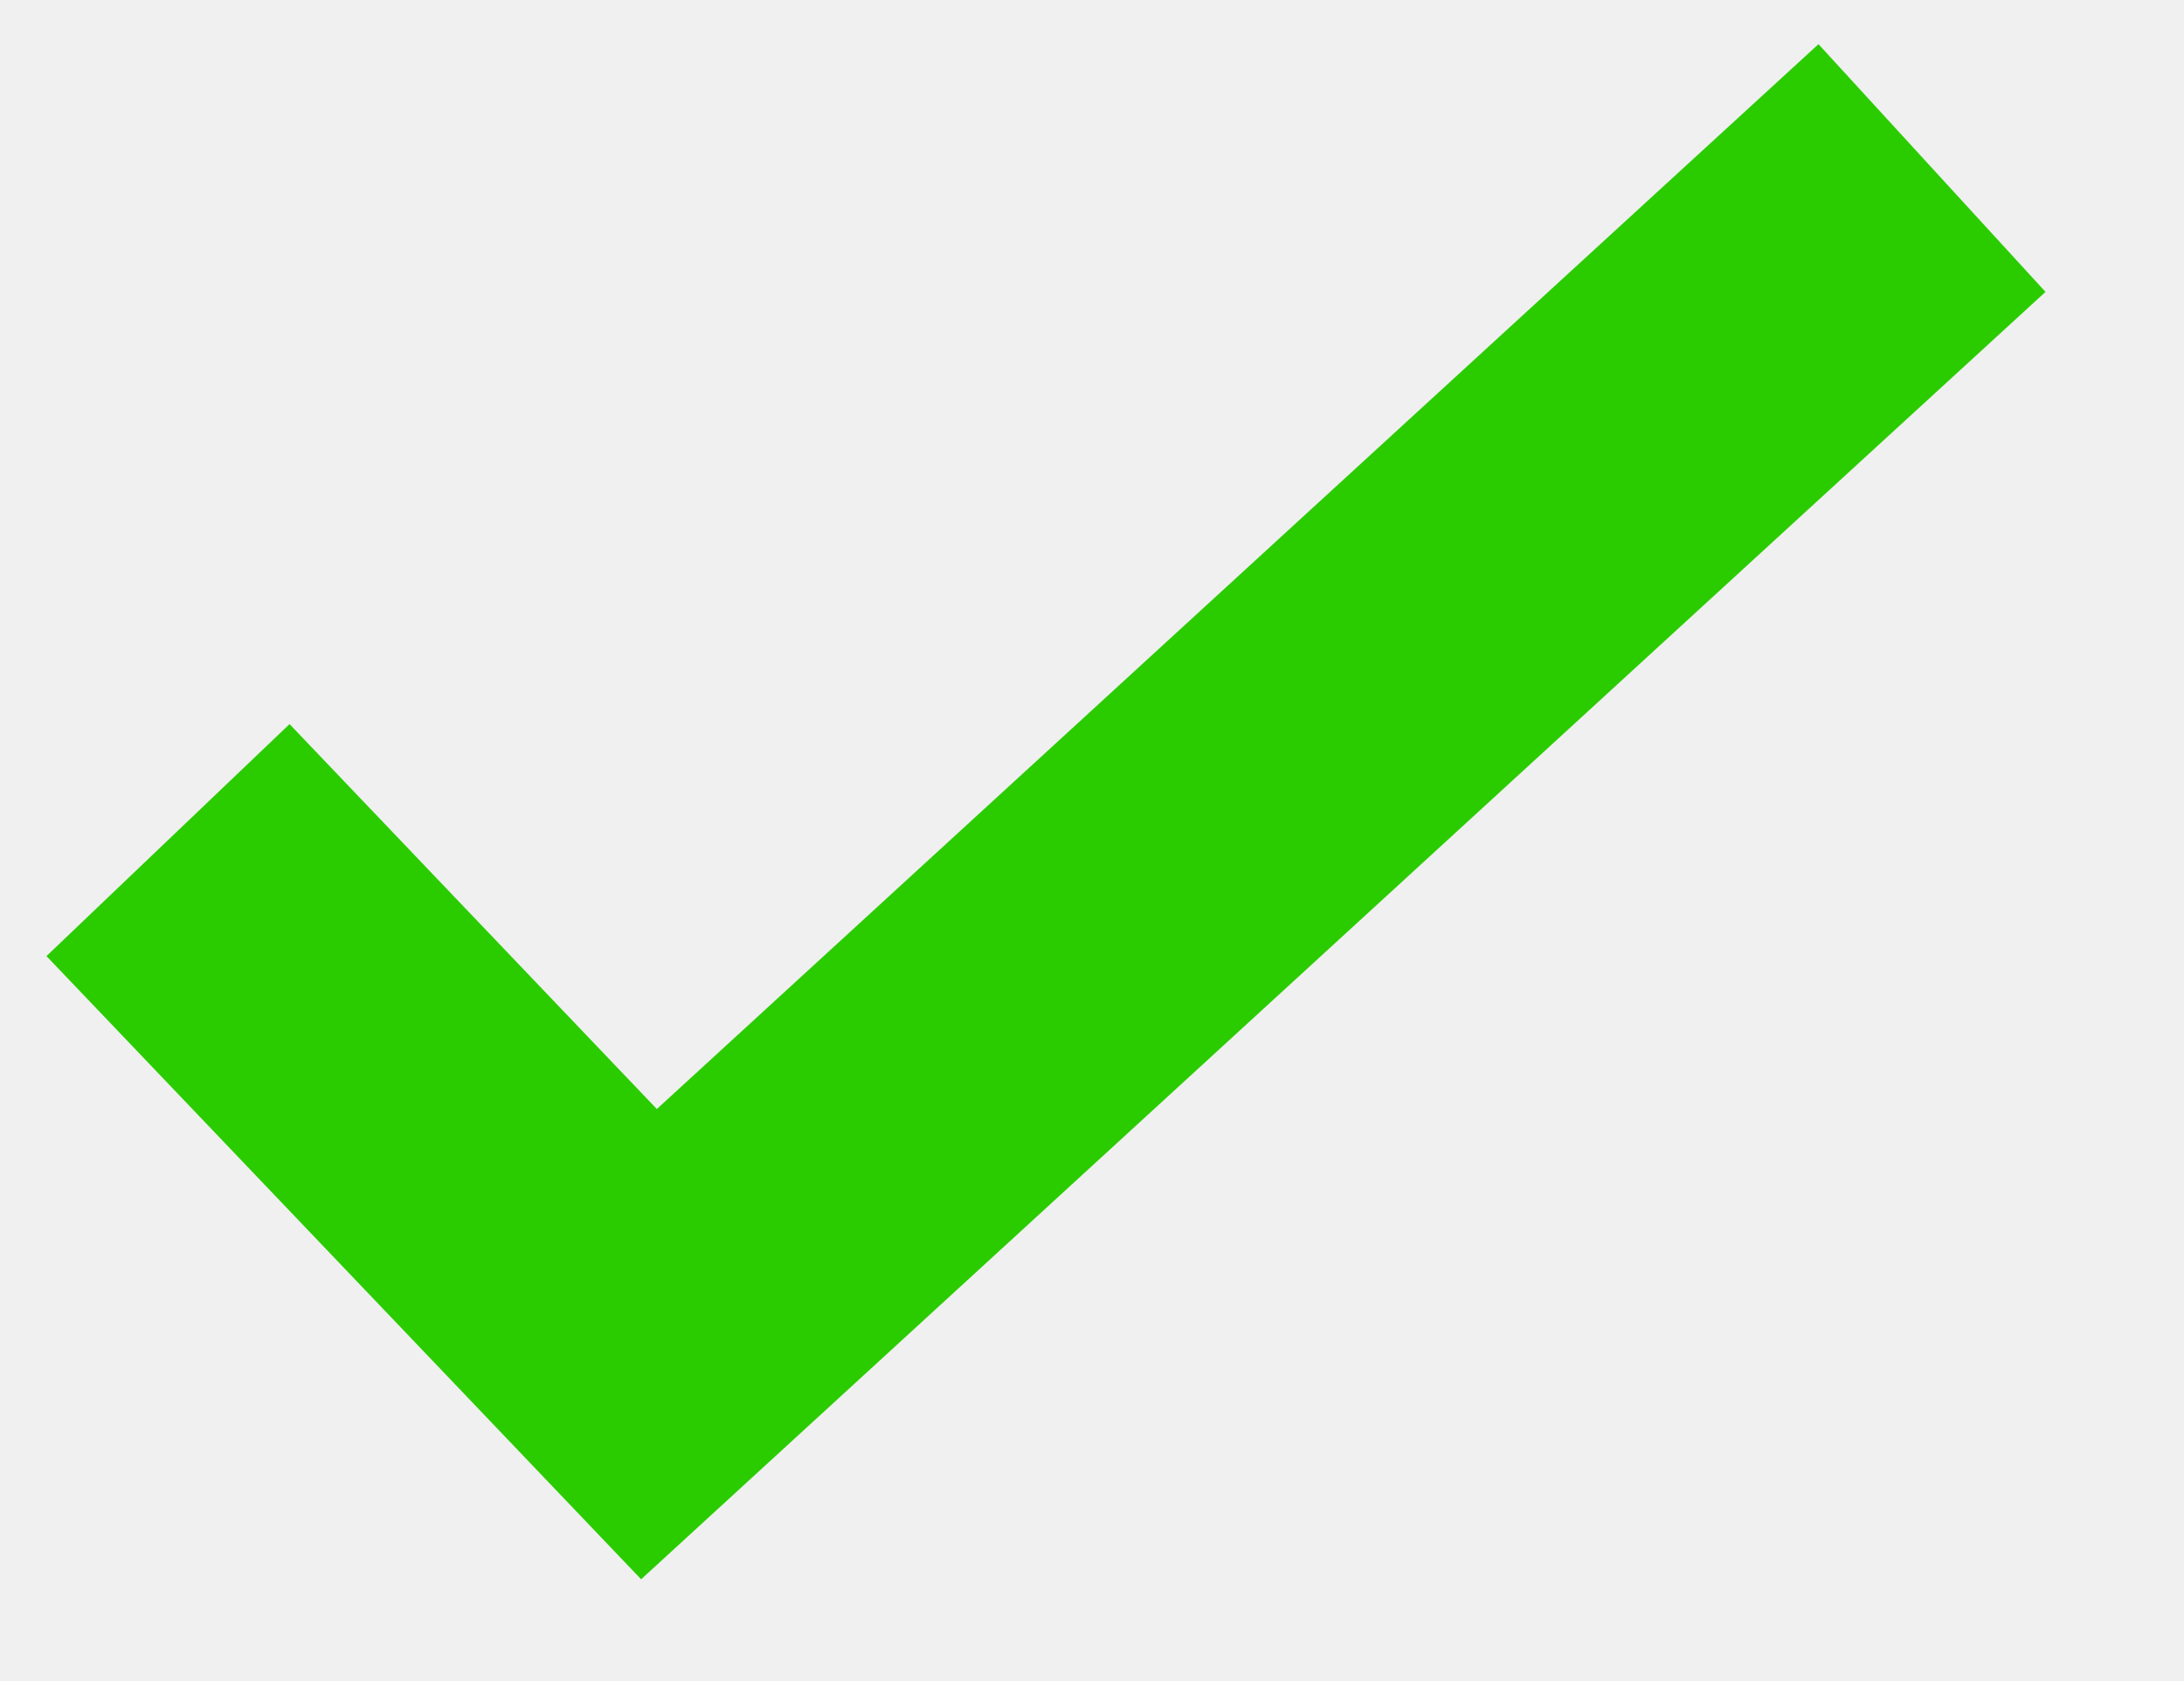
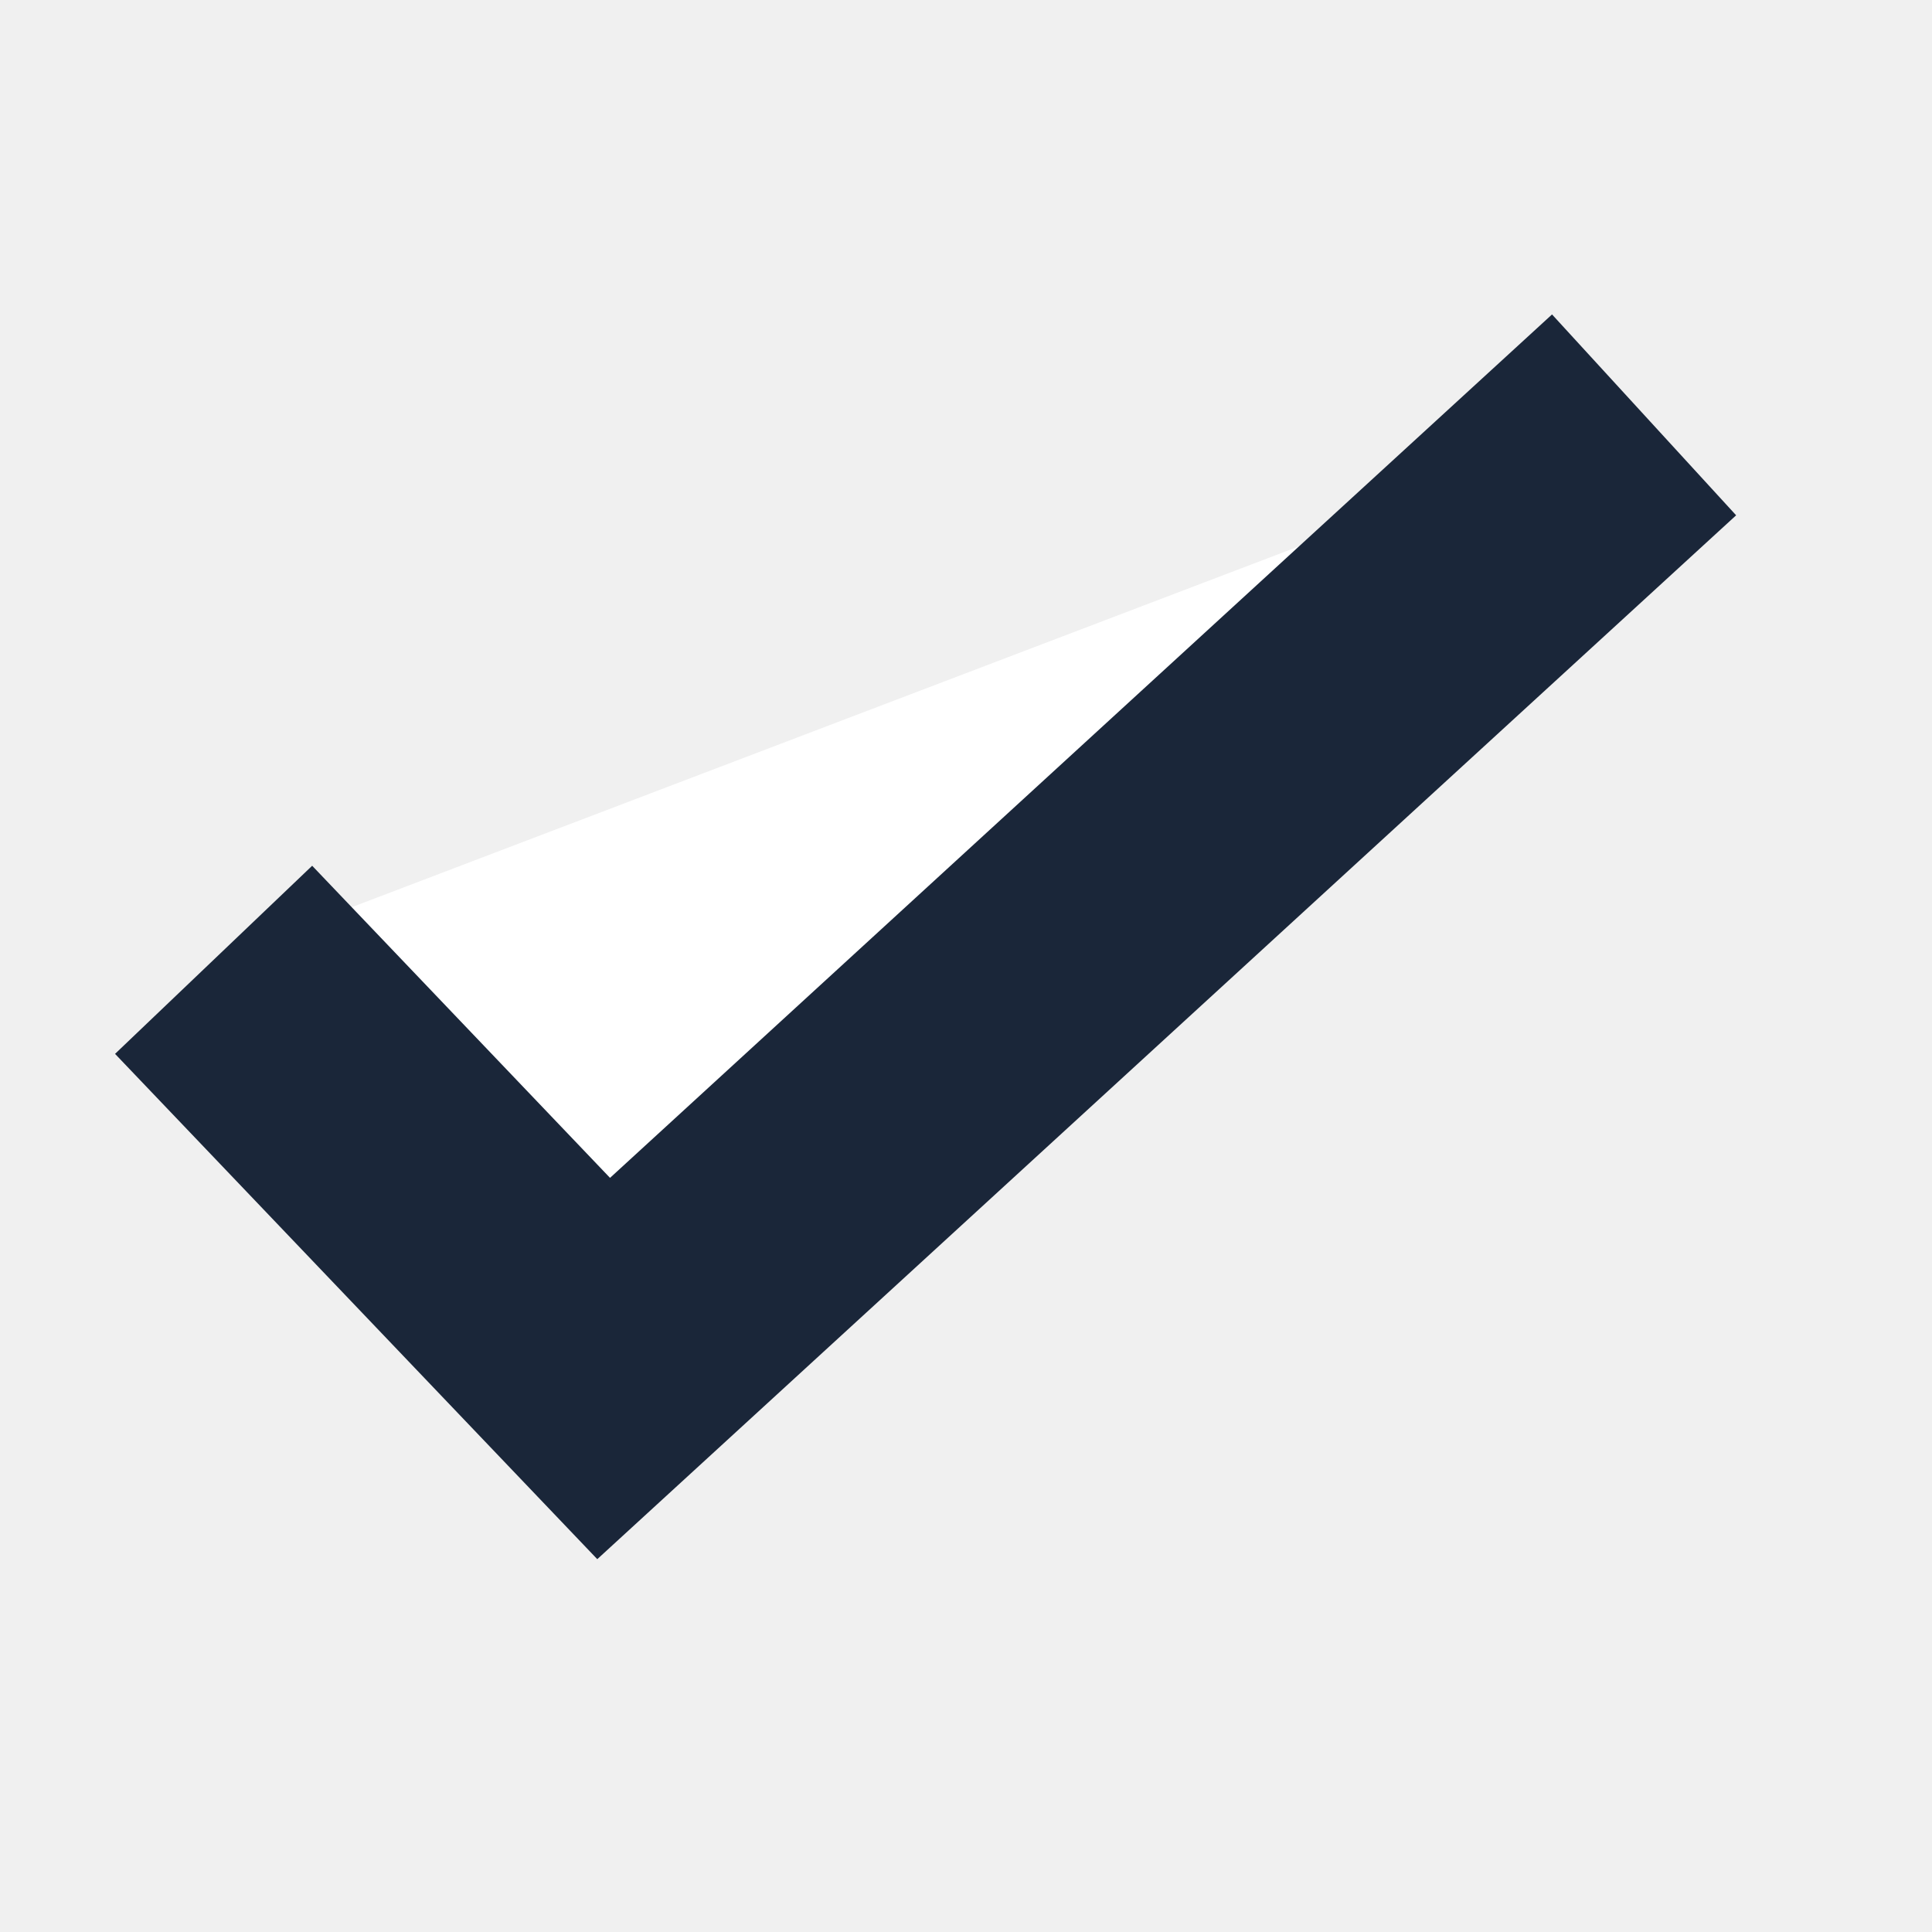
- <svg xmlns="http://www.w3.org/2000/svg" width="13" height="10" viewBox="0 0 13 10" fill="none">
-   <path d="M1 5L3.863 8L11.5 1" stroke="#2ACC00" stroke-width="2" />
+ <svg xmlns="http://www.w3.org/2000/svg" id="SvgjsSvg1001" width="288" height="288" version="1.1">
+   <defs id="SvgjsDefs1002" />
+   <g id="SvgjsG1008" transform="matrix(0.9167,0,0,0.9167,11.53385,11.07249)">
+     <svg width="288" height="288" fill="none" viewBox="0 0 13 10">
+       <path stroke="#1a2639" stroke-width="2" d="M1 5L3.863 8L11.5 1" fill="#ffffff" class="color000 svgShape colorStroke2ACC00 svgStroke" />
+     </svg>
+   </g>
</svg>
